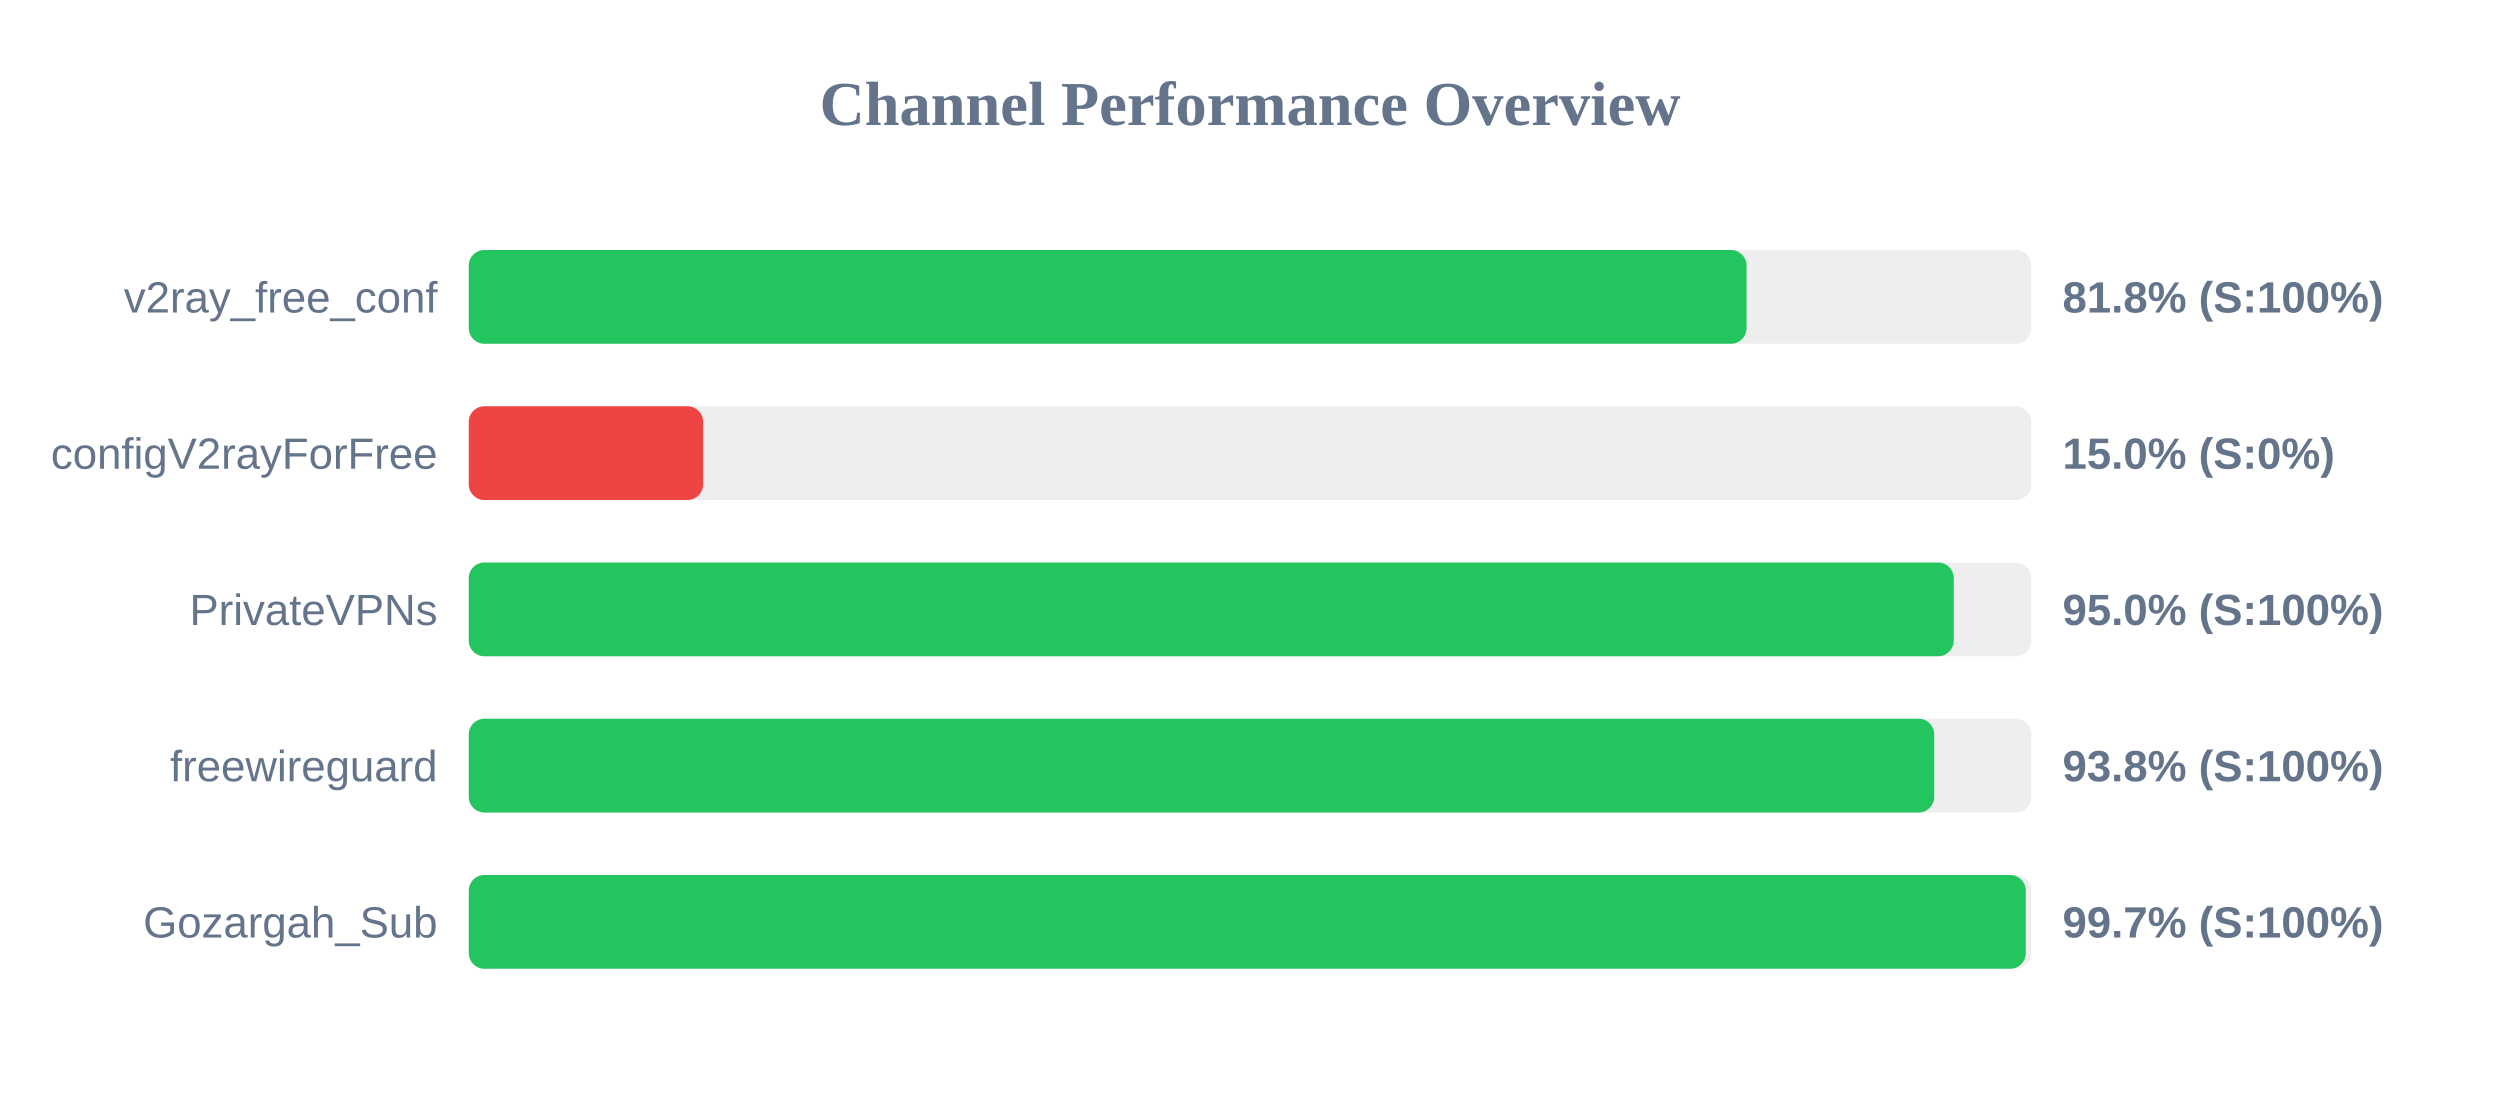
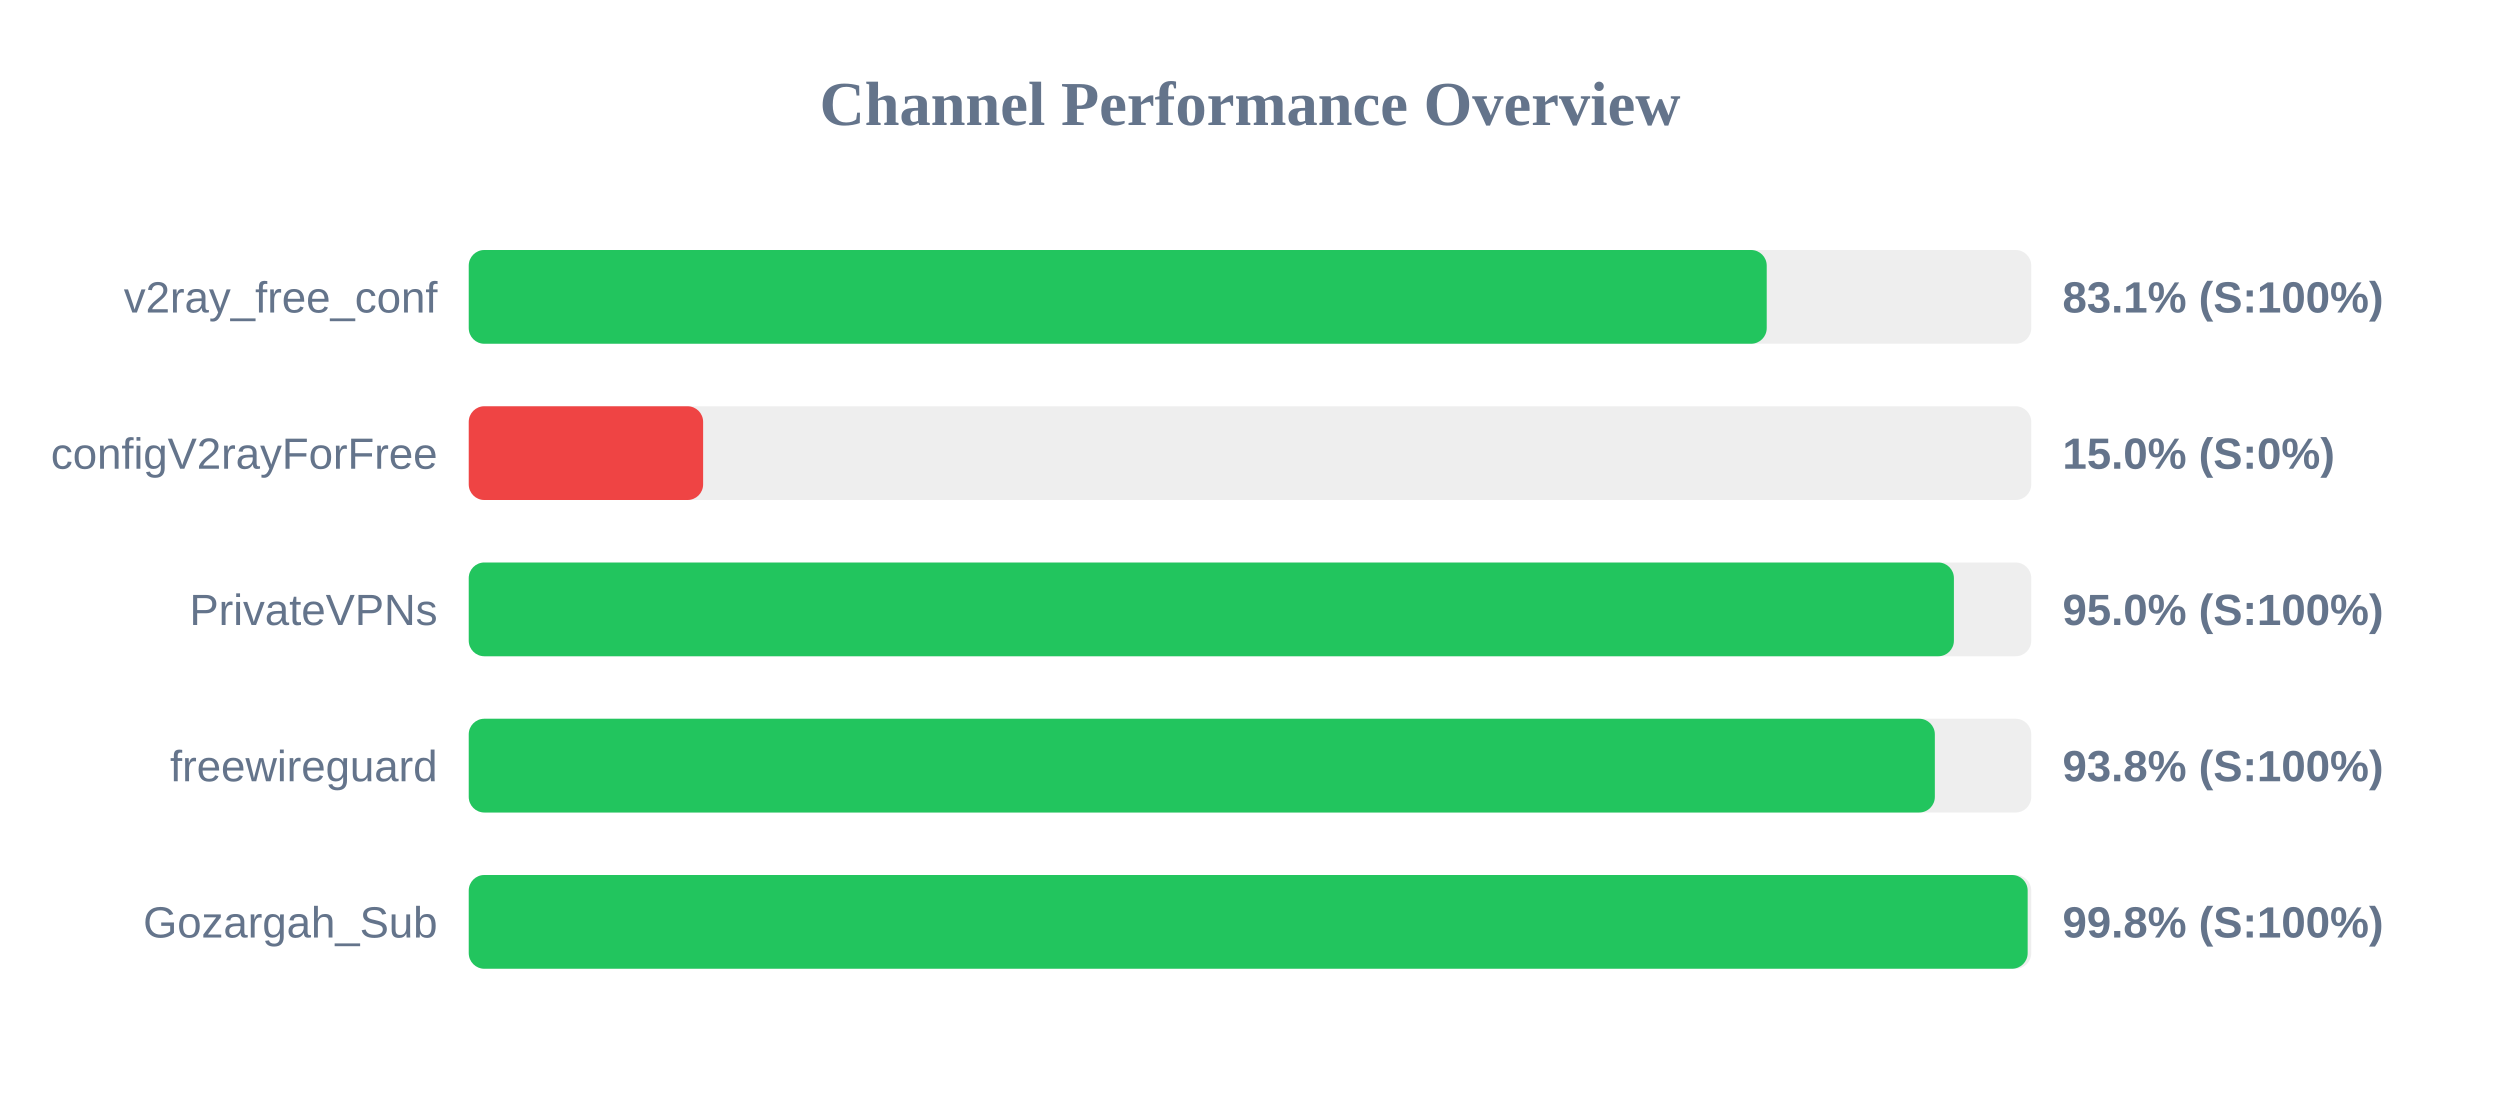
<svg xmlns="http://www.w3.org/2000/svg" width="800" height="350" version="1.1">
  <style>
        .row { font: 14px Arial; fill: #64748b; }
        .score { font: bold 14px Arial; fill: #64748b; }
    </style>
  <text x="400" y="40" text-anchor="middle" font-size="20px" font-weight="bold" fill="#64748b">Channel Performance Overview</text>
  <rect x="150" y="80" width="500" height="30" fill="#eee" rx="5" />
-   <rect x="150" y="80" width="408.9" height="30" fill="#22c55e" rx="5" />
+   <rect x="150" y="80" width="415.35" height="30" fill="#22c55e" rx="5" />
  <text x="140" y="100" text-anchor="end" class="row">v2ray_free_conf</text>
-   <text x="660" y="100" text-anchor="start" class="score">81.8% (S:100%)</text>
+   <text x="660" y="100" text-anchor="start" class="score">83.1% (S:100%)</text>
  <rect x="150" y="130" width="500" height="30" fill="#eee" rx="5" />
  <rect x="150" y="130" width="75.0" height="30" fill="#ef4444" rx="5" />
  <text x="140" y="150" text-anchor="end" class="row">configV2rayForFree</text>
  <text x="660" y="150" text-anchor="start" class="score">15.0% (S:0%)</text>
  <rect x="150" y="180" width="500" height="30" fill="#eee" rx="5" />
-   <rect x="150" y="180" width="475.2" height="30" fill="#22c55e" rx="5" />
+   <rect x="150" y="180" width="475.25" height="30" fill="#22c55e" rx="5" />
  <text x="140" y="200" text-anchor="end" class="row">PrivateVPNs</text>
  <text x="660" y="200" text-anchor="start" class="score">95.0% (S:100%)</text>
  <rect x="150" y="230" width="500" height="30" fill="#eee" rx="5" />
-   <rect x="150" y="230" width="468.95" height="30" fill="#22c55e" rx="5" />
+   <rect x="150" y="230" width="469.15" height="30" fill="#22c55e" rx="5" />
  <text x="140" y="250" text-anchor="end" class="row">freewireguard</text>
  <text x="660" y="250" text-anchor="start" class="score">93.8% (S:100%)</text>
  <rect x="150" y="280" width="500" height="30" fill="#eee" rx="5" />
-   <rect x="150" y="280" width="498.25" height="30" fill="#22c55e" rx="5" />
+   <rect x="150" y="280" width="498.85" height="30" fill="#22c55e" rx="5" />
  <text x="140" y="300" text-anchor="end" class="row">Gozargah_Sub</text>
-   <text x="660" y="300" text-anchor="start" class="score">99.7% (S:100%)</text>
+   <text x="660" y="300" text-anchor="start" class="score">99.8% (S:100%)</text>
</svg>
